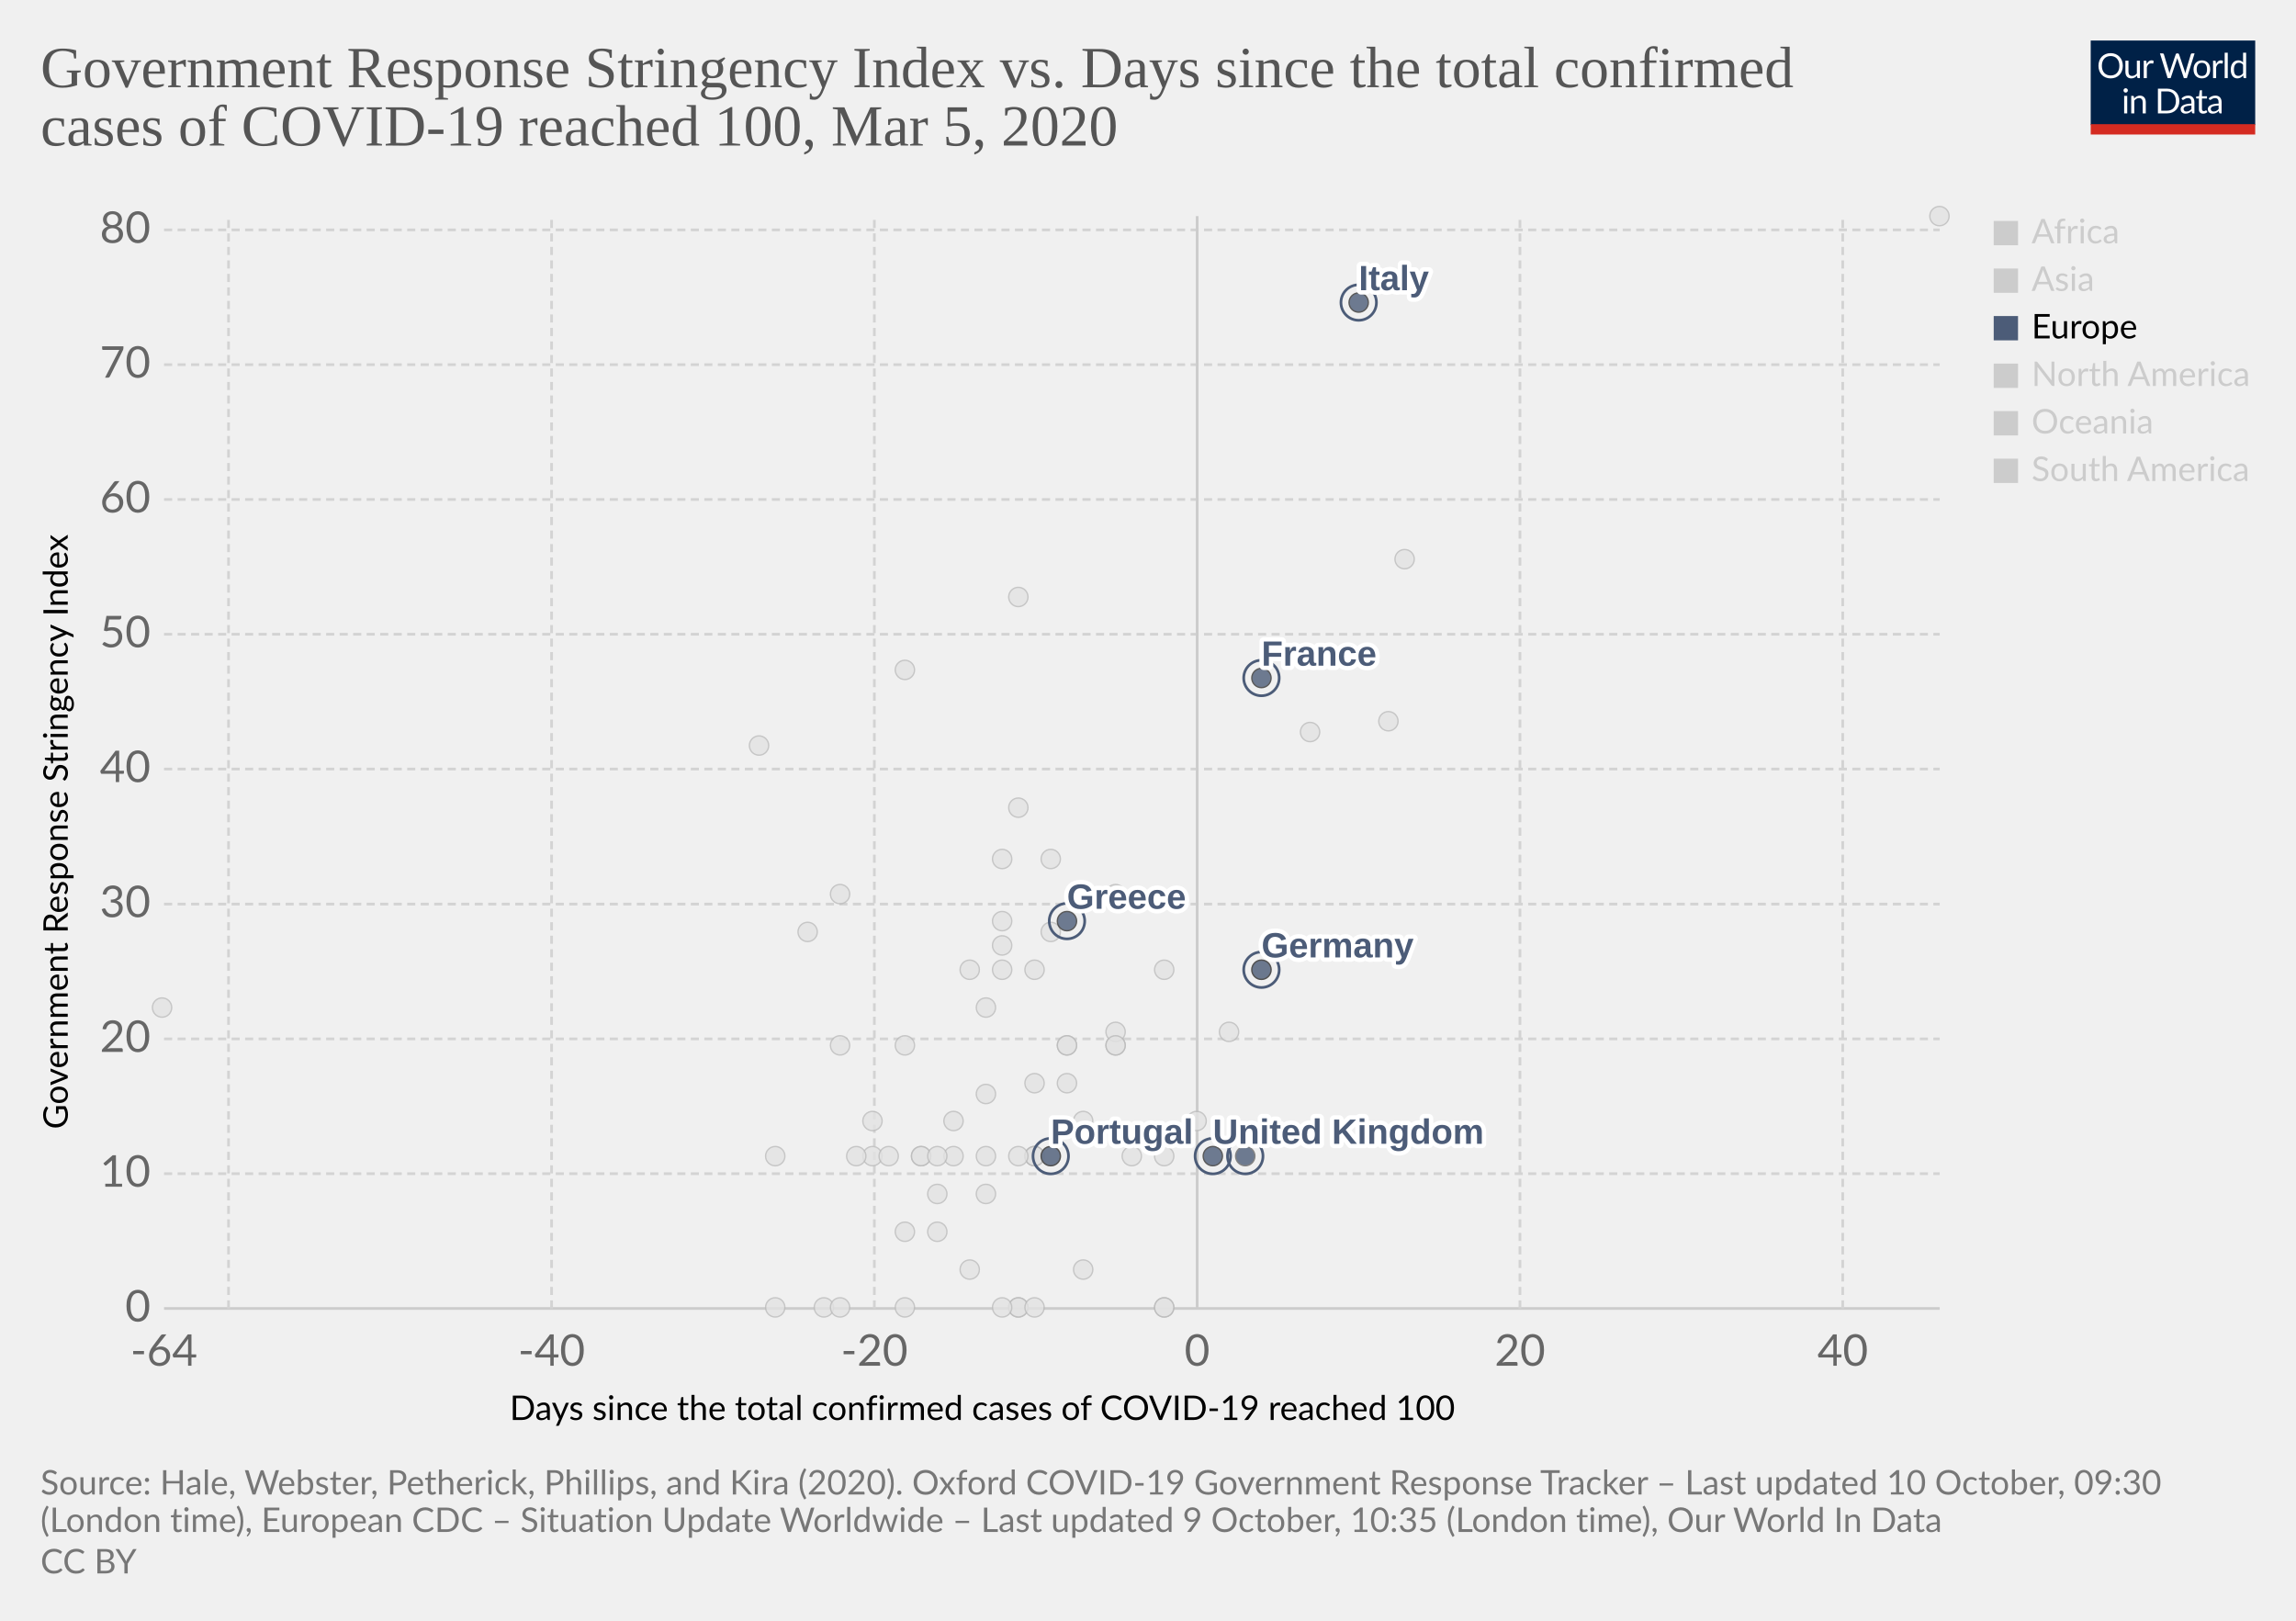
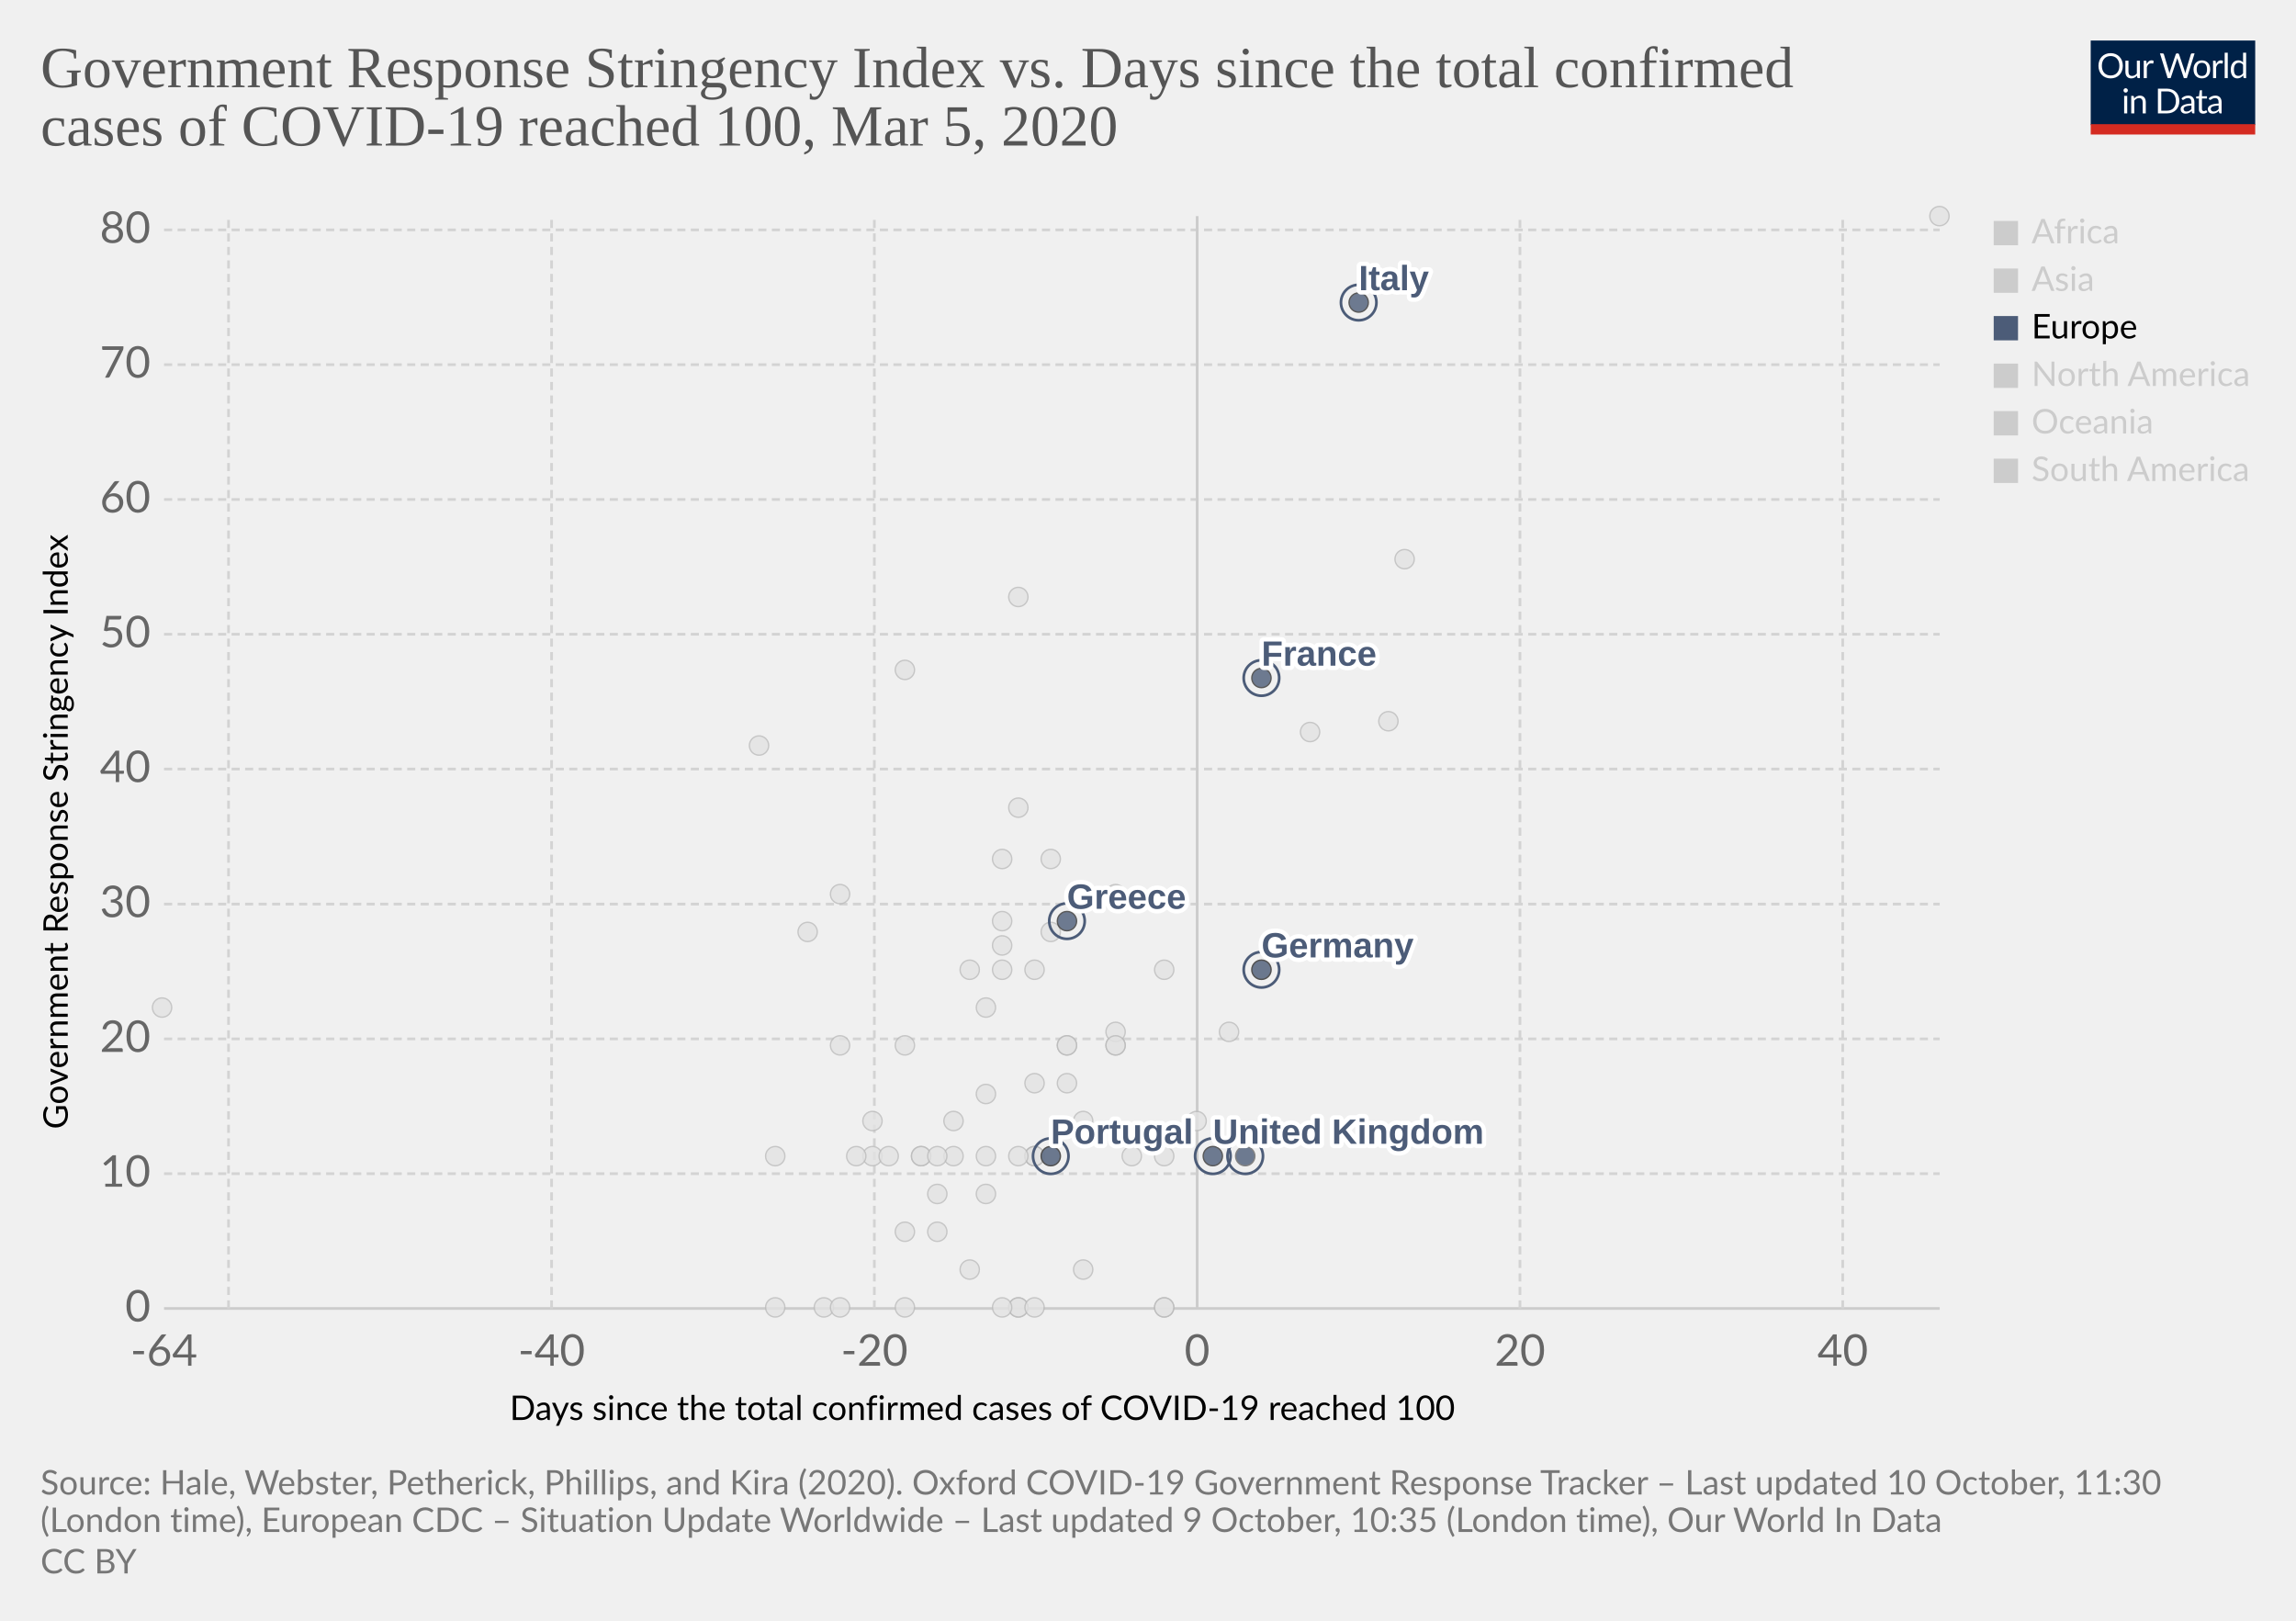
<svg xmlns="http://www.w3.org/2000/svg" version="1.1" style="background-color:#fff;-webkit-font-smoothing:antialiased" width="850" height="600" viewBox="0 0 850 600" font-family="Lato,'Helvetica Neue',Helvetica,Arial,sans-serif" font-size="18" text-rendering="optimizeLegibility">
  <g class="HeaderView">
    <g transform="matrix(.29 0 0 .29 774 15)">
      <svg width="210" height="120" viewBox="0 0 210 120" fill="none">
        <g clip-path="url(#clip0)">
          <path d="M0 0h210v107.89H0V0z" fill="#002147" />
          <path d="M40.98 32.25c0 2.36-.38 4.53-1.12 6.51a14.26 14.26 0 01-8.1 8.4c-1.9.78-4.02 1.17-6.34 1.17a16.6 16.6 0 01-6.33-1.17 14.31 14.31 0 01-8.08-8.4 18.29 18.29 0 01-1.12-6.51c0-2.36.38-4.53 1.12-6.5a14.32 14.32 0 018.07-8.44c1.92-.8 4.03-1.19 6.34-1.19 2.32 0 4.43.4 6.34 1.19 1.92.8 3.56 1.9 4.93 3.34a14.87 14.87 0 013.17 5.1 18.1 18.1 0 011.12 6.5zm-4.38 0c0-1.94-.26-3.68-.8-5.22a10.91 10.91 0 00-2.24-3.89 9.68 9.68 0 00-3.52-2.46 11.95 11.95 0 00-4.62-.86c-1.68 0-3.21.28-4.6.86a9.88 9.88 0 00-3.54 2.46 10.91 10.91 0 00-2.24 3.9c-.53 1.53-.8 3.27-.8 5.2 0 1.94.27 3.68.8 5.22a11.17 11.17 0 002.24 3.9 10.01 10.01 0 003.55 2.44c1.38.56 2.9.83 4.6.83 1.7 0 3.24-.27 4.61-.83a9.8 9.8 0 003.52-2.44 11.17 11.17 0 002.25-3.9c.53-1.54.8-3.28.8-5.21zm26.22-6.54V48H60.5c-.56 0-.9-.27-1.05-.81l-.31-2.4a12.45 12.45 0 01-3.26 2.6c-1.2.64-2.58.96-4.13.96-1.22 0-2.3-.2-3.24-.6a6.52 6.52 0 01-2.33-1.7 7.37 7.37 0 01-1.43-2.67c-.3-1.04-.46-2.2-.46-3.45V25.7h3.91v14.22c0 1.68.38 2.99 1.15 3.91.77.93 1.96 1.39 3.54 1.39 1.16 0 2.24-.27 3.23-.82a10.42 10.42 0 002.8-2.28V25.7h3.91zm8.61 4.47a9.94 9.94 0 012.6-3.56 5.64 5.64 0 013.76-1.3c.47 0 .92.05 1.34.15.44.1.83.27 1.17.49l-.3 2.92c-.09.37-.3.55-.66.55-.2 0-.5-.04-.9-.13a6.21 6.21 0 00-3.24.18c-.54.2-1.03.5-1.47.92-.42.4-.81.9-1.17 1.5-.33.58-.64 1.26-.92 2.02V48H67.7V25.71h2.25c.42 0 .72.08.88.25.16.16.27.44.33.83l.26 3.39zm61.16-13.7L122.75 48h-3.82l-7.99-24.05a21.95 21.95 0 01-.42-1.58 38.36 38.36 0 01-.44 1.58L102.05 48h-3.83L88.4 16.47h3.54c.38 0 .7.1.95.29.26.2.43.43.5.73l6.52 21.9c.1.4.2.83.28 1.28.1.46.2.94.29 1.46l.3-1.46c.12-.47.25-.9.38-1.27l7.41-21.91c.1-.25.26-.48.51-.69.27-.22.58-.33.95-.33h1.23c.38 0 .69.1.92.29.24.2.41.43.53.73l7.4 21.9a28.4 28.4 0 01.68 2.62 29.52 29.52 0 01.52-2.61l6.54-21.91c.07-.27.23-.5.48-.7.27-.21.58-.32.95-.32h3.32zm9.35 8.88c1.63 0 3.1.27 4.4.82a9.43 9.43 0 015.46 5.94c.5 1.4.74 2.98.74 4.73 0 1.76-.25 3.34-.74 4.75a9.43 9.43 0 01-5.46 5.92c-1.3.52-2.77.79-4.4.79-1.64 0-3.12-.27-4.44-.8a9.42 9.42 0 01-3.35-2.3c-.92-1-1.63-2.2-2.13-3.61-.49-1.41-.73-3-.73-4.75s.24-3.33.73-4.73c.5-1.43 1.2-2.64 2.13-3.63a9.4 9.4 0 013.35-2.31c1.32-.55 2.8-.82 4.44-.82zm0 19.89c2.2 0 3.84-.73 4.93-2.2 1.08-1.48 1.63-3.54 1.63-6.18 0-2.66-.55-4.72-1.63-6.2-1.09-1.49-2.73-2.23-4.93-2.23-1.12 0-2.09.2-2.93.57a5.7 5.7 0 00-2.06 1.65 7.5 7.5 0 00-1.24 2.67c-.26 1.04-.4 2.22-.4 3.54 0 2.64.55 4.7 1.64 6.18 1.1 1.47 2.76 2.2 4.99 2.2zm17.97-15.07a9.94 9.94 0 012.6-3.56 5.64 5.64 0 013.76-1.3c.47 0 .91.05 1.34.15.44.1.83.27 1.16.49l-.28 2.92c-.09.37-.31.55-.66.55-.2 0-.5-.04-.9-.13a6.2 6.2 0 00-3.24.18c-.54.2-1.03.5-1.47.92-.43.4-.82.9-1.17 1.5a13.1 13.1 0 00-.92 2.02V48h-3.94V25.71h2.24c.43 0 .72.08.88.25.17.16.28.44.33.83l.27 3.39zm15.04-14.59V48h-3.92V15.6h3.92zm19.55 15.43a6.22 6.22 0 00-2.38-2.05 6.7 6.7 0 00-2.86-.6c-2.07 0-3.66.75-4.77 2.23-1.12 1.48-1.68 3.6-1.68 6.33 0 1.46.13 2.7.38 3.74a7.29 7.29 0 001.1 2.56 4.35 4.35 0 001.78 1.45c.7.3 1.5.46 2.4.46 1.29 0 2.41-.3 3.36-.88a9.6 9.6 0 002.67-2.49V31.02zm3.91-15.43V48h-2.33c-.56 0-.9-.27-1.06-.81l-.35-2.71a12.13 12.13 0 01-3.25 2.77 8.28 8.28 0 01-4.23 1.06 7.31 7.31 0 01-6.14-2.9c-.73-.96-1.3-2.15-1.69-3.57a18.35 18.35 0 01.07-9.48 11.29 11.29 0 011.89-3.7 8.7 8.7 0 017.06-3.34 7.96 7.96 0 016.12 2.62V15.59h3.91zM46.61 70.71V93H42.7V70.71h3.91zm.84-7c0 .39-.08.75-.24 1.09a2.81 2.81 0 01-1.52 1.47 2.67 2.67 0 01-2.16 0 2.9 2.9 0 01-1.45-1.47 2.67 2.67 0 010-2.16c.15-.35.35-.65.6-.9.25-.27.53-.47.85-.62a2.67 2.67 0 012.16 0c.35.15.65.35.9.62.27.25.47.55.62.9.16.34.24.7.24 1.08zm7.97 10.24c.49-.54 1-1.04 1.54-1.48a9.85 9.85 0 013.66-1.84 8.96 8.96 0 015.43.35c.94.4 1.72.97 2.33 1.71a7.36 7.36 0 011.43 2.67c.32 1.04.49 2.19.49 3.45V93h-3.94V78.81c0-1.69-.4-3-1.17-3.92-.76-.93-1.93-1.4-3.5-1.4a6.6 6.6 0 00-3.25.83c-1 .56-1.92 1.31-2.77 2.27V93h-3.94V70.71h2.35c.56 0 .9.28 1.04.82l.3 2.42zm57.7 3.3c0 2.36-.37 4.5-1.11 6.44a14.3 14.3 0 01-3.17 4.98 14.1 14.1 0 01-4.93 3.2c-1.9.76-4.02 1.13-6.33 1.13H85.8V61.47h11.77c2.31 0 4.42.39 6.33 1.15a13.8 13.8 0 018.1 8.18 17.75 17.75 0 011.12 6.45zm-4.37 0c0-1.94-.26-3.67-.8-5.2a10.94 10.94 0 00-2.23-3.87 9.57 9.57 0 00-3.53-2.42 12.23 12.23 0 00-4.61-.83h-7.5v24.62h7.5c1.7 0 3.24-.28 4.61-.84a9.7 9.7 0 003.53-2.4 10.94 10.94 0 002.24-3.87c.53-1.53.8-3.26.8-5.2zm19.8 5.72c-1.8.06-3.34.2-4.62.44-1.26.22-2.3.51-3.1.88-.8.36-1.37.8-1.74 1.3-.35.5-.53 1.05-.53 1.67 0 .58.1 1.1.3 1.52a3 3 0 00.76 1.05c.34.27.73.46 1.17.6.45.11.94.17 1.45.17a7.28 7.28 0 003.5-.81 11.95 11.95 0 002.82-2.2v-4.62zm-12.65-9.11a12.73 12.73 0 013.98-2.66c1.43-.59 3-.88 4.73-.88 1.25 0 2.36.2 3.33.61a6.81 6.81 0 013.94 4.38c.33 1.04.5 2.19.5 3.43V93h-1.74a1.8 1.8 0 01-.88-.18c-.2-.13-.36-.38-.48-.74l-.44-2.12c-.59.55-1.16 1.03-1.72 1.46a9.48 9.48 0 01-3.74 1.7c-.69.15-1.46.23-2.3.23-.87 0-1.69-.12-2.45-.35a5.34 5.34 0 01-3.34-2.93 6.64 6.64 0 01-.49-2.64c0-.88.25-1.72.73-2.53a6.33 6.33 0 012.35-2.17c1.09-.63 2.5-1.15 4.25-1.54 1.75-.41 3.89-.65 6.42-.7v-1.75c0-1.73-.37-3.03-1.12-3.91-.75-.9-1.84-1.34-3.28-1.34-.97 0-1.78.12-2.44.37-.64.23-1.2.5-1.7.81l-1.23.82c-.33.23-.67.35-1 .35-.27 0-.5-.07-.69-.2a2.1 2.1 0 01-.48-.53l-.7-1.25zm27.67 19.5c-1.76 0-3.12-.5-4.07-1.48-.94-.98-1.41-2.4-1.41-4.25V74h-2.68a.9.9 0 01-.6-.2c-.16-.14-.24-.36-.24-.66v-1.56l3.65-.46.9-6.89a.9.9 0 01.29-.52.88.88 0 01.62-.22H142v7.67h6.44V74H142v13.38c0 .94.22 1.63.68 2.09.45.45 1.04.68 1.76.68a3.21 3.21 0 001.85-.53l.55-.35c.16-.12.3-.18.41-.18.2 0 .4.13.55.38l1.15 1.87a7.45 7.45 0 01-2.44 1.5c-.96.35-1.94.52-2.95.52zm19.68-10.4c-1.8.07-3.34.21-4.62.45-1.26.22-2.3.51-3.1.88-.8.36-1.37.8-1.74 1.3-.35.5-.53 1.05-.53 1.67 0 .58.1 1.1.3 1.52.18.42.44.77.76 1.05.34.27.73.46 1.17.6.45.11.94.17 1.45.17a7.3 7.3 0 003.5-.81 12.04 12.04 0 002.82-2.2v-4.62zm-12.65-9.1a12.72 12.72 0 013.99-2.66c1.42-.59 3-.88 4.72-.88 1.25 0 2.36.2 3.33.61a6.81 6.81 0 013.94 4.38c.33 1.04.5 2.19.5 3.43V93h-1.74a1.8 1.8 0 01-.88-.18c-.2-.13-.36-.38-.48-.74l-.44-2.12c-.59.55-1.16 1.03-1.72 1.46a9.48 9.48 0 01-3.74 1.7c-.69.15-1.46.23-2.3.23-.87 0-1.69-.12-2.45-.35a5.33 5.33 0 01-3.34-2.93 6.62 6.62 0 01-.49-2.64c0-.88.25-1.72.73-2.53a6.33 6.33 0 012.35-2.17c1.09-.63 2.5-1.15 4.25-1.54a31.2 31.2 0 016.42-.7v-1.75c0-1.73-.37-3.03-1.12-3.91-.75-.9-1.84-1.34-3.28-1.34-.97 0-1.78.12-2.44.37-.64.23-1.2.5-1.7.81-.46.3-.87.57-1.22.82-.34.23-.68.35-1.02.35-.26 0-.49-.07-.68-.2a1.88 1.88 0 01-.48-.53l-.7-1.25z" fill="#fff" />
          <path fill="#D42B21" d="M0 106.79h210V120H0z" />
        </g>
        <defs>
          <clipPath id="clip0">
            <path fill="#fff" d="M0 0h210v120H0z" />
          </clipPath>
        </defs>
      </svg>
    </g>
    <a href="https://ourworldindata.org/grapher/covid-stringency-vs-days-cases-reached-100" target="_blank" rel="noopener" font-family="&quot;Playfair Display&quot;,Georgia,&quot;Times New Roman&quot;,serif">
      <text font-size="21.6" x="15" y="32.3" fill="#555">
        <tspan x="15" y="32.28">Government Response Stringency Index vs. Days since the total confirmed</tspan>
        <tspan x="15" y="53.88">cases of COVID-19 reached 100, Mar 5, 2020</tspan>
      </text>
    </a>
  </g>
  <g class="ScatterPlot">
    <g class="DualAxisView">
      <g class="HorizontalAxis">
        <text font-size="12.6" x="188.7" y="525.7">
          <tspan x="188.7" y="525.68">Days since the total confirmed cases of COVID-19 reached 100</tspan>
        </text>
        <text x="60.7" y="505.6" fill="#666" text-anchor="middle" font-size="16.2">-64</text>
        <text x="204.2" y="505.6" fill="#666" text-anchor="middle" font-size="16.2">-40</text>
        <text x="323.7" y="505.6" fill="#666" text-anchor="middle" font-size="16.2">-20</text>
        <text x="443.2" y="505.6" fill="#666" text-anchor="middle" font-size="16.2">0</text>
        <text x="562.7" y="505.6" fill="#666" text-anchor="middle" font-size="16.2">20</text>
        <text x="682.2" y="505.6" fill="#666" text-anchor="middle" font-size="16.2">40</text>
      </g>
      <g class="VerticalAxis">
        <text font-size="12.6" x="-418" y="25.1" transform="rotate(-90)">
          <tspan x="-418" y="25.08">Government Response Stringency Index</tspan>
        </text>
        <text x="55.74" y="484.4" fill="#666" dominant-baseline="middle" text-anchor="end" font-size="16.2">0</text>
        <text x="55.74" y="434.5" fill="#666" dominant-baseline="middle" text-anchor="end" font-size="16.2">10</text>
        <text x="55.74" y="384.6" fill="#666" dominant-baseline="middle" text-anchor="end" font-size="16.2">20</text>
        <text x="55.74" y="334.7" fill="#666" dominant-baseline="middle" text-anchor="end" font-size="16.2">30</text>
        <text x="55.74" y="284.7" fill="#666" dominant-baseline="middle" text-anchor="end" font-size="16.2">40</text>
        <text x="55.74" y="234.8" fill="#666" dominant-baseline="middle" text-anchor="end" font-size="16.2">50</text>
        <text x="55.74" y="184.9" fill="#666" dominant-baseline="middle" text-anchor="end" font-size="16.2">60</text>
        <text x="55.74" y="135" fill="#666" dominant-baseline="middle" text-anchor="end" font-size="16.2">70</text>
        <text x="55.74" y="85.1" fill="#666" dominant-baseline="middle" text-anchor="end" font-size="16.2">80</text>
      </g>
      <g class="AxisGridLines horizontalLines">
        <path stroke="#ccc" d="M60.74 484.4h657.35" />
        <path stroke="#d3d3d3" stroke-dasharray="3,2" d="M60.74 434.5h657.35M60.74 384.6h657.35M60.74 334.7h657.35M60.74 284.7h657.35M60.74 234.8h657.35M60.74 184.9h657.35M60.74 135h657.35M60.74 85.1h657.35" />
      </g>
      <g class="AxisGridLines verticalLines">
        <path stroke="#d3d3d3" stroke-dasharray="3,2" d="M84.6 484.4V80M204.2 484.4V80M323.7 484.4V80" />
        <path stroke="#ccc" d="M443.2 484.4V80" />
        <path stroke="#d3d3d3" stroke-dasharray="3,2" d="M562.7 484.4V80M682.2 484.4V80" />
      </g>
    </g>
    <g class="PointsWithLabels clickable" clip-path="url(#a)" font-family="Arial, sans-serif">
      <path fill="rgba(255,255,255,0)" d="M60.74 80h657.35v404.4H60.74z" />
      <defs>
        <clipPath id="a">
          <path d="M50.74 70h677.35v424.4H50.74z" />
        </clipPath>
      </defs>
      <g class="key-Ecuador_0">
        <circle cx="365" cy="442" r="3.57" fill="#e2e2e2" opacity=".8" stroke="#bbb" stroke-width=".5" />
      </g>
      <g class="key-Iceland_0">
        <circle cx="395" cy="401" r="3.57" fill="#e2e2e2" opacity=".8" stroke="#bbb" stroke-width=".5" />
      </g>
      <g class="key-Kuwait_0">
        <circle cx="389" cy="345" r="3.57" fill="#e2e2e2" opacity=".8" stroke="#bbb" stroke-width=".5" />
      </g>
      <g class="key-Luxembourg_0">
        <circle cx="365" cy="428" r="3.57" fill="#e2e2e2" opacity=".8" stroke="#bbb" stroke-width=".5" />
      </g>
      <g class="key-Oman_0">
        <circle cx="311" cy="387" r="3.57" fill="#e2e2e2" opacity=".8" stroke="#bbb" stroke-width=".5" />
      </g>
      <g class="key-Qatar_0">
        <circle cx="401" cy="415" r="3.57" fill="#e2e2e2" opacity=".8" stroke="#bbb" stroke-width=".5" />
      </g>
      <g class="key-San-Marino_0">
        <circle cx="371" cy="318" r="3.57" fill="#e2e2e2" opacity=".8" stroke="#bbb" stroke-width=".5" />
      </g>
      <g class="key-Belarus_0">
        <circle cx="287" cy="484" r="3.57" fill="#e2e2e2" opacity=".8" stroke="#bbb" stroke-width=".5" />
      </g>
      <g class="key-Brazil_0">
        <circle cx="383" cy="428" r="3.57" fill="#e2e2e2" opacity=".8" stroke="#bbb" stroke-width=".5" />
      </g>
      <g class="key-Cambodia_0">
        <circle cx="305" cy="484" r="3.57" fill="#e2e2e2" opacity=".8" stroke="#bbb" stroke-width=".5" />
      </g>
      <g class="key-Canada_0">
        <circle cx="401" cy="470" r="3.57" fill="#e2e2e2" opacity=".8" stroke="#bbb" stroke-width=".5" />
      </g>
      <g class="key-Egypt_0">
        <circle cx="377" cy="484" r="3.57" fill="#e2e2e2" opacity=".8" stroke="#bbb" stroke-width=".5" />
      </g>
      <g class="key-United-Arab-Emirates_0">
        <circle cx="365" cy="405" r="3.57" fill="#e2e2e2" opacity=".8" stroke="#bbb" stroke-width=".5" />
      </g>
      <g class="key-Thailand_0">
        <circle cx="377" cy="484" r="3.57" fill="#e2e2e2" opacity=".8" stroke="#bbb" stroke-width=".5" />
      </g>
      <g class="key-Ireland_0">
        <circle cx="383" cy="428" r="3.57" fill="#e2e2e2" opacity=".8" stroke="#bbb" stroke-width=".5" />
      </g>
      <g class="key-Belgium_0">
        <circle cx="443" cy="415" r="3.57" fill="#e2e2e2" opacity=".8" stroke="#bbb" stroke-width=".5" />
      </g>
      <g class="key-Netherlands_0">
        <circle cx="431" cy="484" r="3.57" fill="#e2e2e2" opacity=".8" stroke="#bbb" stroke-width=".5" />
      </g>
      <g class="key-Switzerland_0">
        <circle cx="431" cy="359" r="3.57" fill="#e2e2e2" opacity=".8" stroke="#bbb" stroke-width=".5" />
      </g>
      <g class="key-Sweden_0">
        <circle cx="431" cy="484" r="3.57" fill="#e2e2e2" opacity=".8" stroke="#bbb" stroke-width=".5" />
      </g>
      <g class="key-Russia_0">
        <circle cx="365" cy="373" r="3.57" fill="#e2e2e2" opacity=".8" stroke="#bbb" stroke-width=".5" />
      </g>
      <g class="key-United-States_0">
        <circle cx="455" cy="382" r="3.57" fill="#e2e2e2" opacity=".8" stroke="#bbb" stroke-width=".5" />
      </g>
      <g class="key-Japan_0">
        <circle cx="514" cy="267" r="3.57" fill="#e2e2e2" opacity=".8" stroke="#bbb" stroke-width=".5" />
      </g>
      <g class="key-Afghanistan_0">
        <circle cx="299" cy="345" r="3.57" fill="#e2e2e2" opacity=".8" stroke="#bbb" stroke-width=".5" />
      </g>
      <g class="key-Algeria_0">
        <circle cx="347" cy="456" r="3.57" fill="#e2e2e2" opacity=".8" stroke="#bbb" stroke-width=".5" />
      </g>
      <g class="key-Australia_0">
        <circle cx="413" cy="387" r="3.57" fill="#e2e2e2" opacity=".8" stroke="#bbb" stroke-width=".5" />
      </g>
      <g class="key-Austria_0">
        <circle cx="419" cy="428" r="3.57" fill="#e2e2e2" opacity=".8" stroke="#bbb" stroke-width=".5" />
      </g>
      <g class="key-Azerbaijan_0">
        <circle cx="311" cy="331" r="3.57" fill="#e2e2e2" opacity=".8" stroke="#bbb" stroke-width=".5" />
      </g>
      <g class="key-Bahrain_0">
        <circle cx="413" cy="331" r="3.57" fill="#e2e2e2" opacity=".8" stroke="#bbb" stroke-width=".5" />
      </g>
      <g class="key-Georgia_0">
        <circle cx="281" cy="276" r="3.57" fill="#e2e2e2" opacity=".8" stroke="#bbb" stroke-width=".5" />
      </g>
      <g class="key-Finland_0">
        <circle cx="395" cy="387" r="3.57" fill="#e2e2e2" opacity=".8" stroke="#bbb" stroke-width=".5" />
      </g>
      <g class="key-Estonia_0">
        <circle cx="383" cy="484" r="3.57" fill="#e2e2e2" opacity=".8" stroke="#bbb" stroke-width=".5" />
      </g>
      <g class="key-Dominican-Republic_0">
        <circle cx="341" cy="428" r="3.57" fill="#e2e2e2" opacity=".8" stroke="#bbb" stroke-width=".5" />
      </g>
      <g class="key-Denmark_0">
        <circle cx="413" cy="382" r="3.57" fill="#e2e2e2" opacity=".8" stroke="#bbb" stroke-width=".5" />
      </g>
      <g class="key-Czech-Republic_0">
        <circle cx="395" cy="387" r="3.57" fill="#e2e2e2" opacity=".8" stroke="#bbb" stroke-width=".5" />
      </g>
      <g class="key-Croatia_0">
        <circle cx="353" cy="415" r="3.57" fill="#e2e2e2" opacity=".8" stroke="#bbb" stroke-width=".5" />
      </g>
      <g class="key-China_0">
        <circle cx="718" cy="80" r="3.57" fill="#e2e2e2" opacity=".8" stroke="#bbb" stroke-width=".5" />
      </g>
      <g class="key-Taiwan_0">
        <circle cx="359" cy="359" r="3.57" fill="#e2e2e2" opacity=".8" stroke="#bbb" stroke-width=".5" />
      </g>
      <g class="key-Vietnam_0">
        <circle cx="335" cy="248" r="3.57" fill="#e2e2e2" opacity=".8" stroke="#bbb" stroke-width=".5" />
      </g>
      <g class="key-Singapore_0">
        <circle cx="467" cy="359" r="3.57" fill="#e2e2e2" opacity=".8" stroke="#bbb" stroke-width=".5" />
      </g>
      <g class="key-Romania_0">
        <circle cx="383" cy="401" r="3.57" fill="#e2e2e2" opacity=".8" stroke="#bbb" stroke-width=".5" />
      </g>
      <g class="key-Philippines_0">
        <circle cx="383" cy="359" r="3.57" fill="#e2e2e2" opacity=".8" stroke="#bbb" stroke-width=".5" />
      </g>
      <g class="key-Pakistan_0">
        <circle cx="371" cy="341" r="3.57" fill="#e2e2e2" opacity=".8" stroke="#bbb" stroke-width=".5" />
      </g>
      <g class="key-Norway_0">
        <circle cx="431" cy="428" r="3.57" fill="#e2e2e2" opacity=".8" stroke="#bbb" stroke-width=".5" />
      </g>
      <g class="key-Nigeria_0">
        <circle cx="287" cy="428" r="3.57" fill="#e2e2e2" opacity=".8" stroke="#bbb" stroke-width=".5" />
      </g>
      <g class="key-New-Zealand_0">
        <circle cx="335" cy="387" r="3.57" fill="#e2e2e2" opacity=".8" stroke="#bbb" stroke-width=".5" />
      </g>
      <g class="key-Nepal_0">
        <circle cx="60" cy="373" r="3.57" fill="#e2e2e2" opacity=".8" stroke="#bbb" stroke-width=".5" />
      </g>
      <g class="key-Mexico_0">
        <circle cx="359" cy="470" r="3.57" fill="#e2e2e2" opacity=".8" stroke="#bbb" stroke-width=".5" />
      </g>
      <g class="key-Malaysia_0">
        <circle cx="413" cy="387" r="3.57" fill="#e2e2e2" opacity=".8" stroke="#bbb" stroke-width=".5" />
      </g>
      <g class="key-Lithuania_0">
        <circle cx="341" cy="428" r="3.57" fill="#e2e2e2" opacity=".8" stroke="#bbb" stroke-width=".5" />
      </g>
      <g class="key-Lebanon_0">
        <circle cx="371" cy="359" r="3.57" fill="#e2e2e2" opacity=".8" stroke="#bbb" stroke-width=".5" />
      </g>
      <g class="key-South-Korea_0">
        <circle cx="520" cy="207" r="3.57" fill="#e2e2e2" opacity=".8" stroke="#bbb" stroke-width=".5" />
      </g>
      <g class="key-Israel_0">
        <circle cx="389" cy="318" r="3.57" fill="#e2e2e2" opacity=".8" stroke="#bbb" stroke-width=".5" />
      </g>
      <g class="key-Iraq_0">
        <circle cx="377" cy="221" r="3.57" fill="#e2e2e2" opacity=".8" stroke="#bbb" stroke-width=".5" />
      </g>
      <g class="key-Iran_0">
        <circle cx="485" cy="271" r="3.57" fill="#e2e2e2" opacity=".8" stroke="#bbb" stroke-width=".5" />
      </g>
      <g class="key-Indonesia_0">
        <circle cx="377" cy="299" r="3.57" fill="#e2e2e2" opacity=".8" stroke="#bbb" stroke-width=".5" />
      </g>
      <g class="key-India_0">
        <circle cx="371" cy="350" r="3.57" fill="#e2e2e2" opacity=".8" stroke="#bbb" stroke-width=".5" />
      </g>
      <g class="key-Sri-Lanka_0">
        <circle cx="323" cy="428" r="3.57" fill="#e2e2e2" opacity=".8" stroke="#bbb" stroke-width=".5" />
      </g>
      <g class="key-Ukraine_0">
        <circle cx="317" cy="428" r="3.57" fill="#e2e2e2" opacity=".8" stroke="#bbb" stroke-width=".5" />
      </g>
      <g class="key-Tunisia_0">
        <circle cx="323" cy="415" r="3.57" fill="#e2e2e2" opacity=".8" stroke="#bbb" stroke-width=".5" />
      </g>
      <g class="key-Poland_0">
        <circle cx="383" cy="428" r="3.57" fill="#e2e2e2" opacity=".8" stroke="#bbb" stroke-width=".5" />
      </g>
      <g class="key-Andorra_0">
        <circle cx="335" cy="484" r="3.57" fill="#e2e2e2" opacity=".8" stroke="#bbb" stroke-width=".5" />
      </g>
      <g class="key-Argentina_0">
        <circle cx="353" cy="428" r="3.57" fill="#e2e2e2" opacity=".8" stroke="#bbb" stroke-width=".5" />
      </g>
      <g class="key-Chile_0">
        <circle cx="371" cy="484" r="3.57" fill="#e2e2e2" opacity=".8" stroke="#bbb" stroke-width=".5" />
      </g>
      <g class="key-Slovenia_0">
        <circle cx="389" cy="428" r="3.57" fill="#e2e2e2" opacity=".8" stroke="#bbb" stroke-width=".5" />
      </g>
      <g class="key-Senegal_0">
        <circle cx="311" cy="484" r="3.57" fill="#e2e2e2" opacity=".8" stroke="#bbb" stroke-width=".5" />
      </g>
      <g class="key-Saudi-Arabia_0">
        <circle cx="377" cy="428" r="3.57" fill="#e2e2e2" opacity=".8" stroke="#bbb" stroke-width=".5" />
      </g>
      <g class="key-Hungary_0">
        <circle cx="347" cy="428" r="3.57" fill="#e2e2e2" opacity=".8" stroke="#bbb" stroke-width=".5" />
      </g>
      <g class="key-Morocco_0">
        <circle cx="335" cy="456" r="3.57" fill="#e2e2e2" opacity=".8" stroke="#bbb" stroke-width=".5" />
      </g>
      <g class="key-Latvia_0">
        <circle cx="347" cy="442" r="3.57" fill="#e2e2e2" opacity=".8" stroke="#bbb" stroke-width=".5" />
      </g>
      <g class="key-Jordan_0">
        <circle cx="329" cy="428" r="3.57" fill="#e2e2e2" opacity=".8" stroke="#bbb" stroke-width=".5" />
      </g>
      <g class="key-United-Kingdom_0">
        <circle cx="449" cy="428" fill="none" stroke="#4C5C78" r="6.57" />
        <circle cx="449" cy="428" r="3.57" fill="#4C5C78" opacity=".8" stroke="#333" stroke-width=".5" />
      </g>
      <g class="key-France_0">
        <circle cx="467" cy="251" fill="none" stroke="#4C5C78" r="6.57" />
        <circle cx="467" cy="251" r="3.57" fill="#4C5C78" opacity=".8" stroke="#333" stroke-width=".5" />
      </g>
      <g class="key-Germany_0">
        <circle cx="467" cy="359" fill="none" stroke="#4C5C78" r="6.57" />
        <circle cx="467" cy="359" r="3.57" fill="#4C5C78" opacity=".8" stroke="#333" stroke-width=".5" />
      </g>
      <g class="key-Italy_0">
        <circle cx="503" cy="112" fill="none" stroke="#4C5C78" r="6.57" />
        <circle cx="503" cy="112" r="3.57" fill="#4C5C78" opacity=".8" stroke="#333" stroke-width=".5" />
      </g>
      <g class="key-Spain_0">
        <circle cx="461" cy="428" fill="none" stroke="#4C5C78" r="6.57" />
        <circle cx="461" cy="428" r="3.57" fill="#4C5C78" opacity=".8" stroke="#666" stroke-width=".5" />
      </g>
      <g class="key-Greece_0">
        <circle cx="395" cy="341" fill="none" stroke="#4C5C78" r="6.57" />
        <circle cx="395" cy="341" r="3.57" fill="#4C5C78" opacity=".8" stroke="#333" stroke-width=".5" />
      </g>
      <g class="key-Portugal_0">
        <circle cx="389" cy="428" fill="none" stroke="#4C5C78" r="6.57" />
        <circle cx="389" cy="428" r="3.57" fill="#4C5C78" opacity=".8" stroke="#333" stroke-width=".5" />
      </g>
      <text x="449" y="423.43" font-size="13" font-family="Arial, sans-serif" font-weight="700" fill="#fff" stroke="#fff" stroke-linecap="round" stroke-linejoin="round" stroke-width=".25em">United Kingdom</text>
      <text x="449" y="423.43" font-size="13" font-family="Arial, sans-serif" font-weight="700" fill="#4C5C78">United Kingdom</text>
      <text x="467" y="246.43" font-size="13" font-family="Arial, sans-serif" font-weight="700" fill="#fff" stroke="#fff" stroke-linecap="round" stroke-linejoin="round" stroke-width=".25em">France</text>
      <text x="467" y="246.43" font-size="13" font-family="Arial, sans-serif" font-weight="700" fill="#4C5C78">France</text>
      <text x="467" y="354.43" font-size="13" font-family="Arial, sans-serif" font-weight="700" fill="#fff" stroke="#fff" stroke-linecap="round" stroke-linejoin="round" stroke-width=".25em">Germany</text>
      <text x="467" y="354.43" font-size="13" font-family="Arial, sans-serif" font-weight="700" fill="#4C5C78">Germany</text>
      <text x="503" y="107.43" font-size="13" font-family="Arial, sans-serif" font-weight="700" fill="#fff" stroke="#fff" stroke-linecap="round" stroke-linejoin="round" stroke-width=".25em">Italy</text>
      <text x="503" y="107.43" font-size="13" font-family="Arial, sans-serif" font-weight="700" fill="#4C5C78">Italy</text>
      <text x="395" y="336.43" font-size="13" font-family="Arial, sans-serif" font-weight="700" fill="#fff" stroke="#fff" stroke-linecap="round" stroke-linejoin="round" stroke-width=".25em">Greece</text>
      <text x="395" y="336.43" font-size="13" font-family="Arial, sans-serif" font-weight="700" fill="#4C5C78">Greece</text>
      <text x="389" y="423.43" font-size="13" font-family="Arial, sans-serif" font-weight="700" fill="#fff" stroke="#fff" stroke-linecap="round" stroke-linejoin="round" stroke-width=".25em">Portugal</text>
      <text x="389" y="423.43" font-size="13" font-family="Arial, sans-serif" font-weight="700" fill="#4C5C78">Portugal</text>
    </g>
    <g class="ScatterColorLegend clickable" cursor="pointer">
      <g class="legendMark" fill="#ccc">
        <path d="M738.09 81.8h9v9h-9z" />
        <text font-size="12.6" x="752.1" y="90.1">
          <tspan x="752.09" y="90.08">Africa</tspan>
        </text>
      </g>
      <g class="legendMark" fill="#ccc">
        <path d="M738.09 99.4h9v9h-9z" />
        <text font-size="12.6" x="752.1" y="107.7">
          <tspan x="752.09" y="107.68">Asia</tspan>
        </text>
      </g>
      <g class="legendMark">
        <path fill="#4C5C78" d="M738.09 117h9v9h-9z" />
        <text font-size="12.6" x="752.1" y="125.3">
          <tspan x="752.09" y="125.28">Europe</tspan>
        </text>
      </g>
      <g class="legendMark" fill="#ccc">
        <path d="M738.09 134.6h9v9h-9z" />
        <text font-size="12.6" x="752.1" y="142.9">
          <tspan x="752.09" y="142.88">North America</tspan>
        </text>
      </g>
      <g class="legendMark" fill="#ccc">
        <path d="M738.09 152.2h9v9h-9z" />
        <text font-size="12.6" x="752.1" y="160.5">
          <tspan x="752.09" y="160.48">Oceania</tspan>
        </text>
      </g>
      <g class="legendMark" fill="#ccc">
        <path d="M738.09 169.8h9v9h-9z" />
        <text font-size="12.6" x="752.1" y="178.1">
          <tspan x="752.09" y="178.08">South America</tspan>
        </text>
      </g>
    </g>
  </g>
  <g class="SourcesFooter" fill="#777">
    <g class="clickable" fill="#777">
      <text font-size="12.6" x="15" y="553.3">
-         <tspan x="15" y="553.28">Source: Hale, Webster, Petherick, Phillips, and Kira (2020). Oxford COVID-19 Government Response Tracker – Last updated 10 October, 09:30</tspan>
+         <tspan x="15" y="553.28">Source: Hale, Webster, Petherick, Phillips, and Kira (2020). Oxford COVID-19 Government Response Tracker – Last updated 10 October, 11:30</tspan>
        <tspan x="15" y="567.14">(London time), European CDC – Situation Update Worldwide – Last updated 9 October, 10:35 (London time), Our World In Data</tspan>
      </text>
    </g>
    <text font-size="12.6" x="15" y="582.5">
      <tspan x="15" y="582.48">
        <a class="cclogo" href="http://creativecommons.org/licenses/by/4.0/deed.en_US" target="_blank" fill="#777">CC BY</a>
      </tspan>
    </text>
  </g>
</svg>
